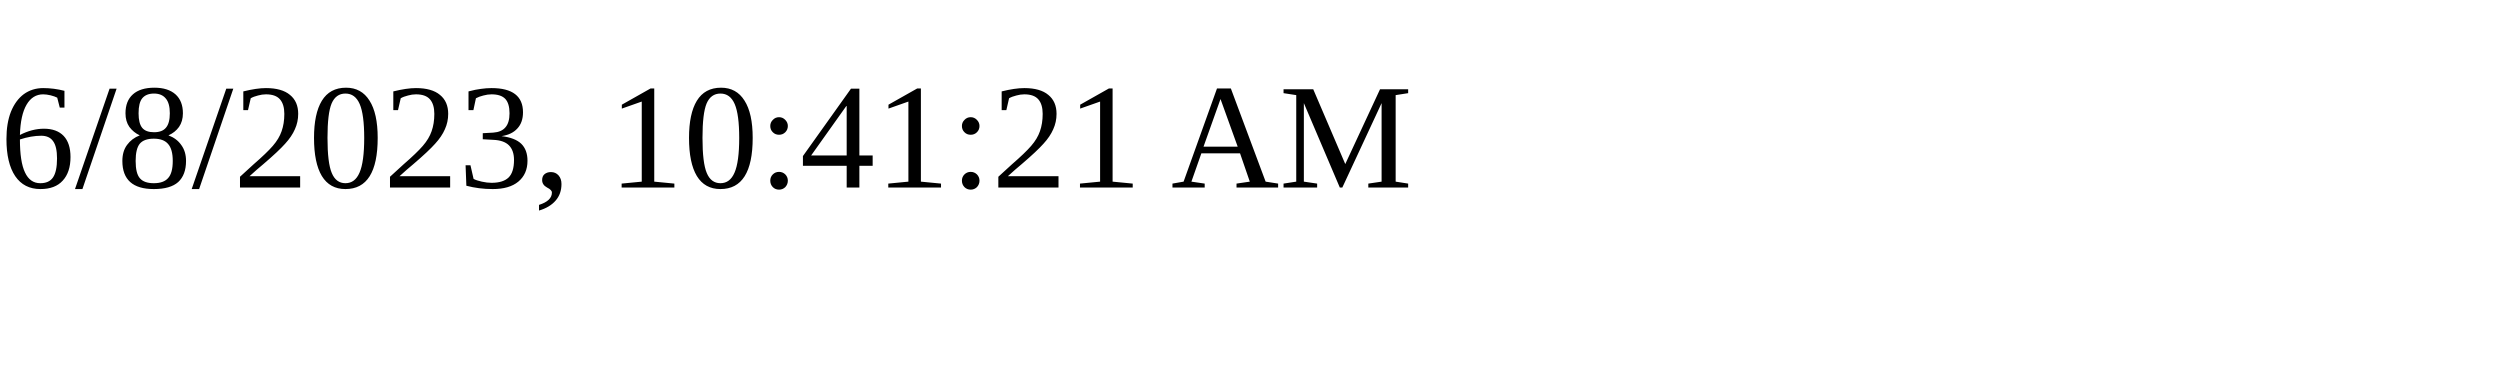
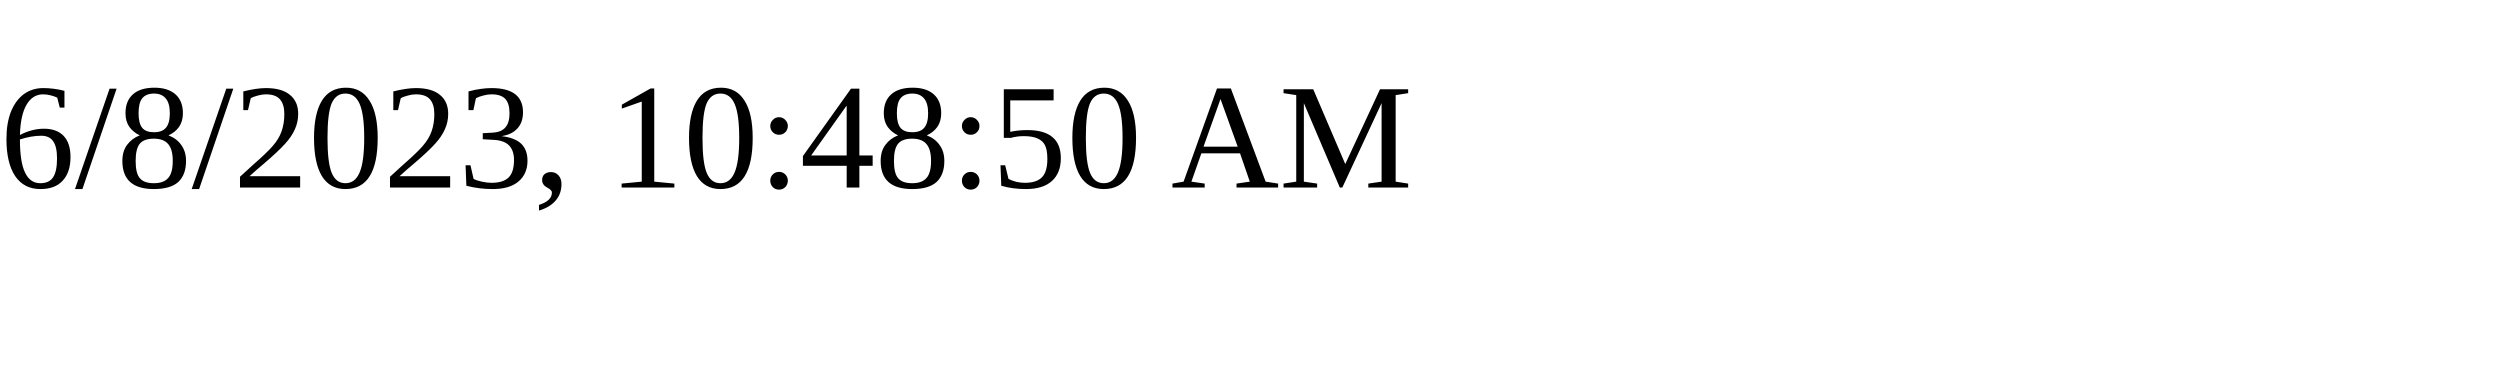
<svg xmlns="http://www.w3.org/2000/svg" height="30" width="200">
-   <text x="0" y="15">6/8/2023, 10:41:21 AM</text>
+   <text x="0" y="15">6/8/2023, 10:48:50 AM</text>
</svg>
